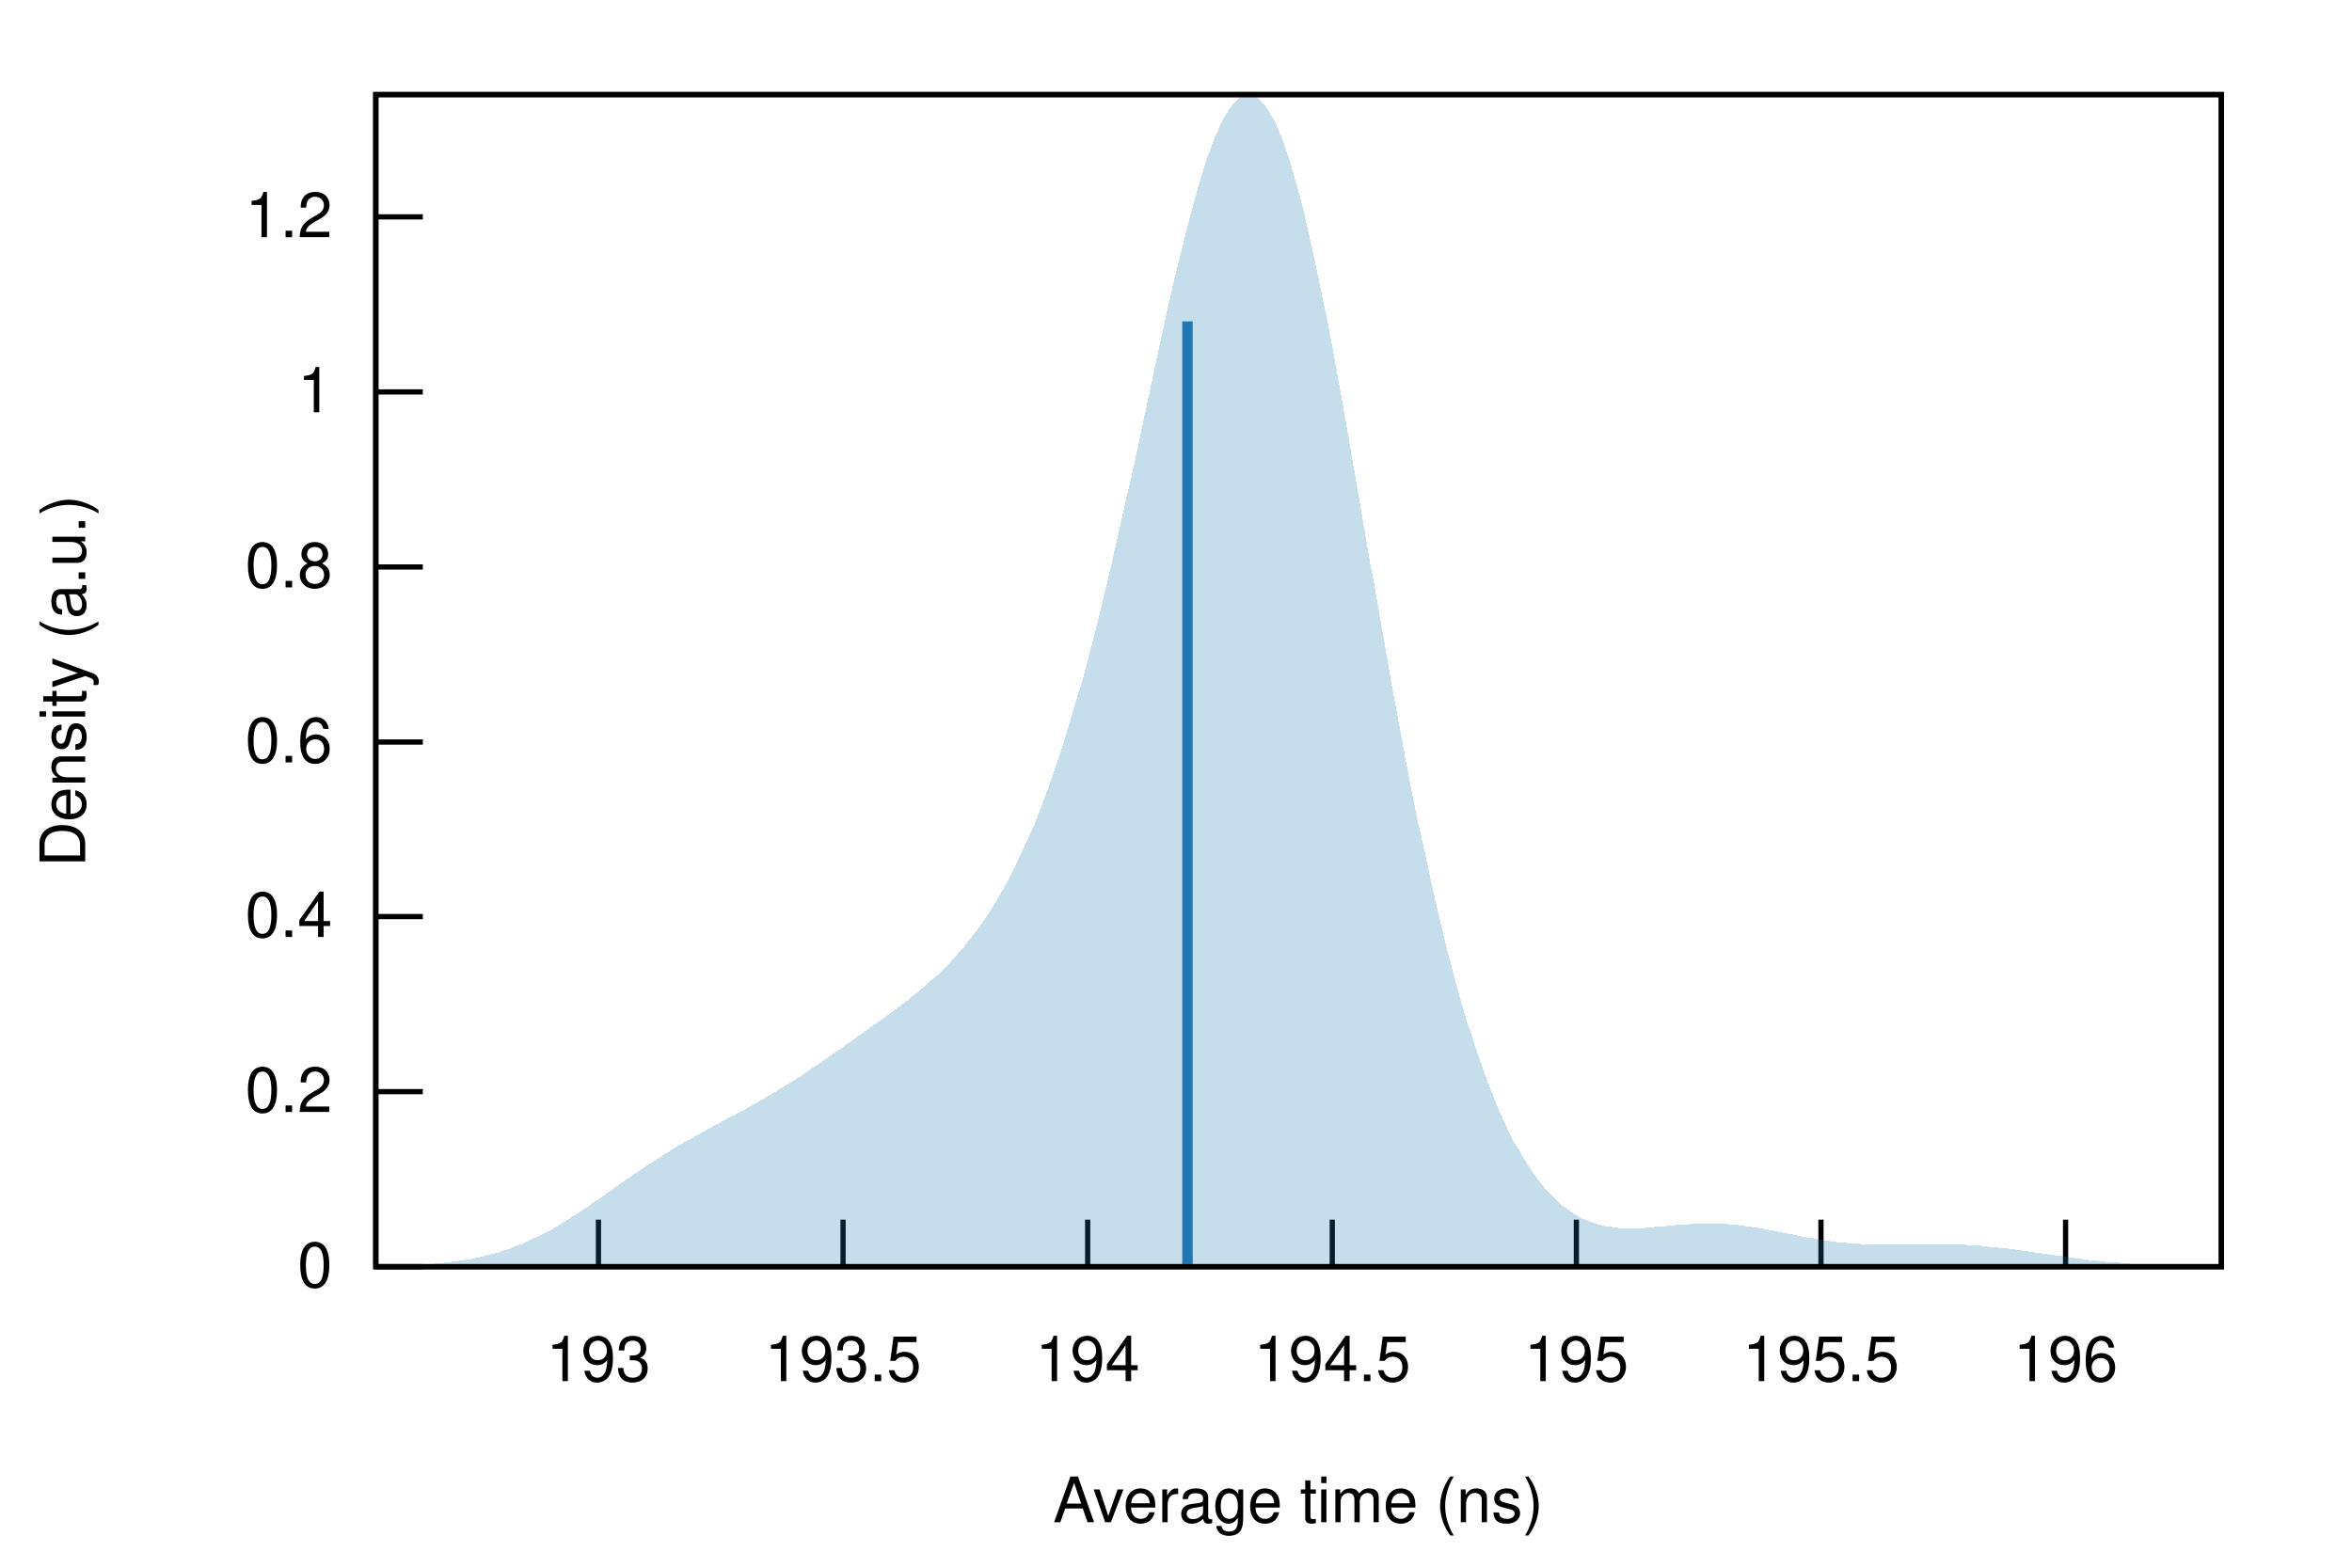
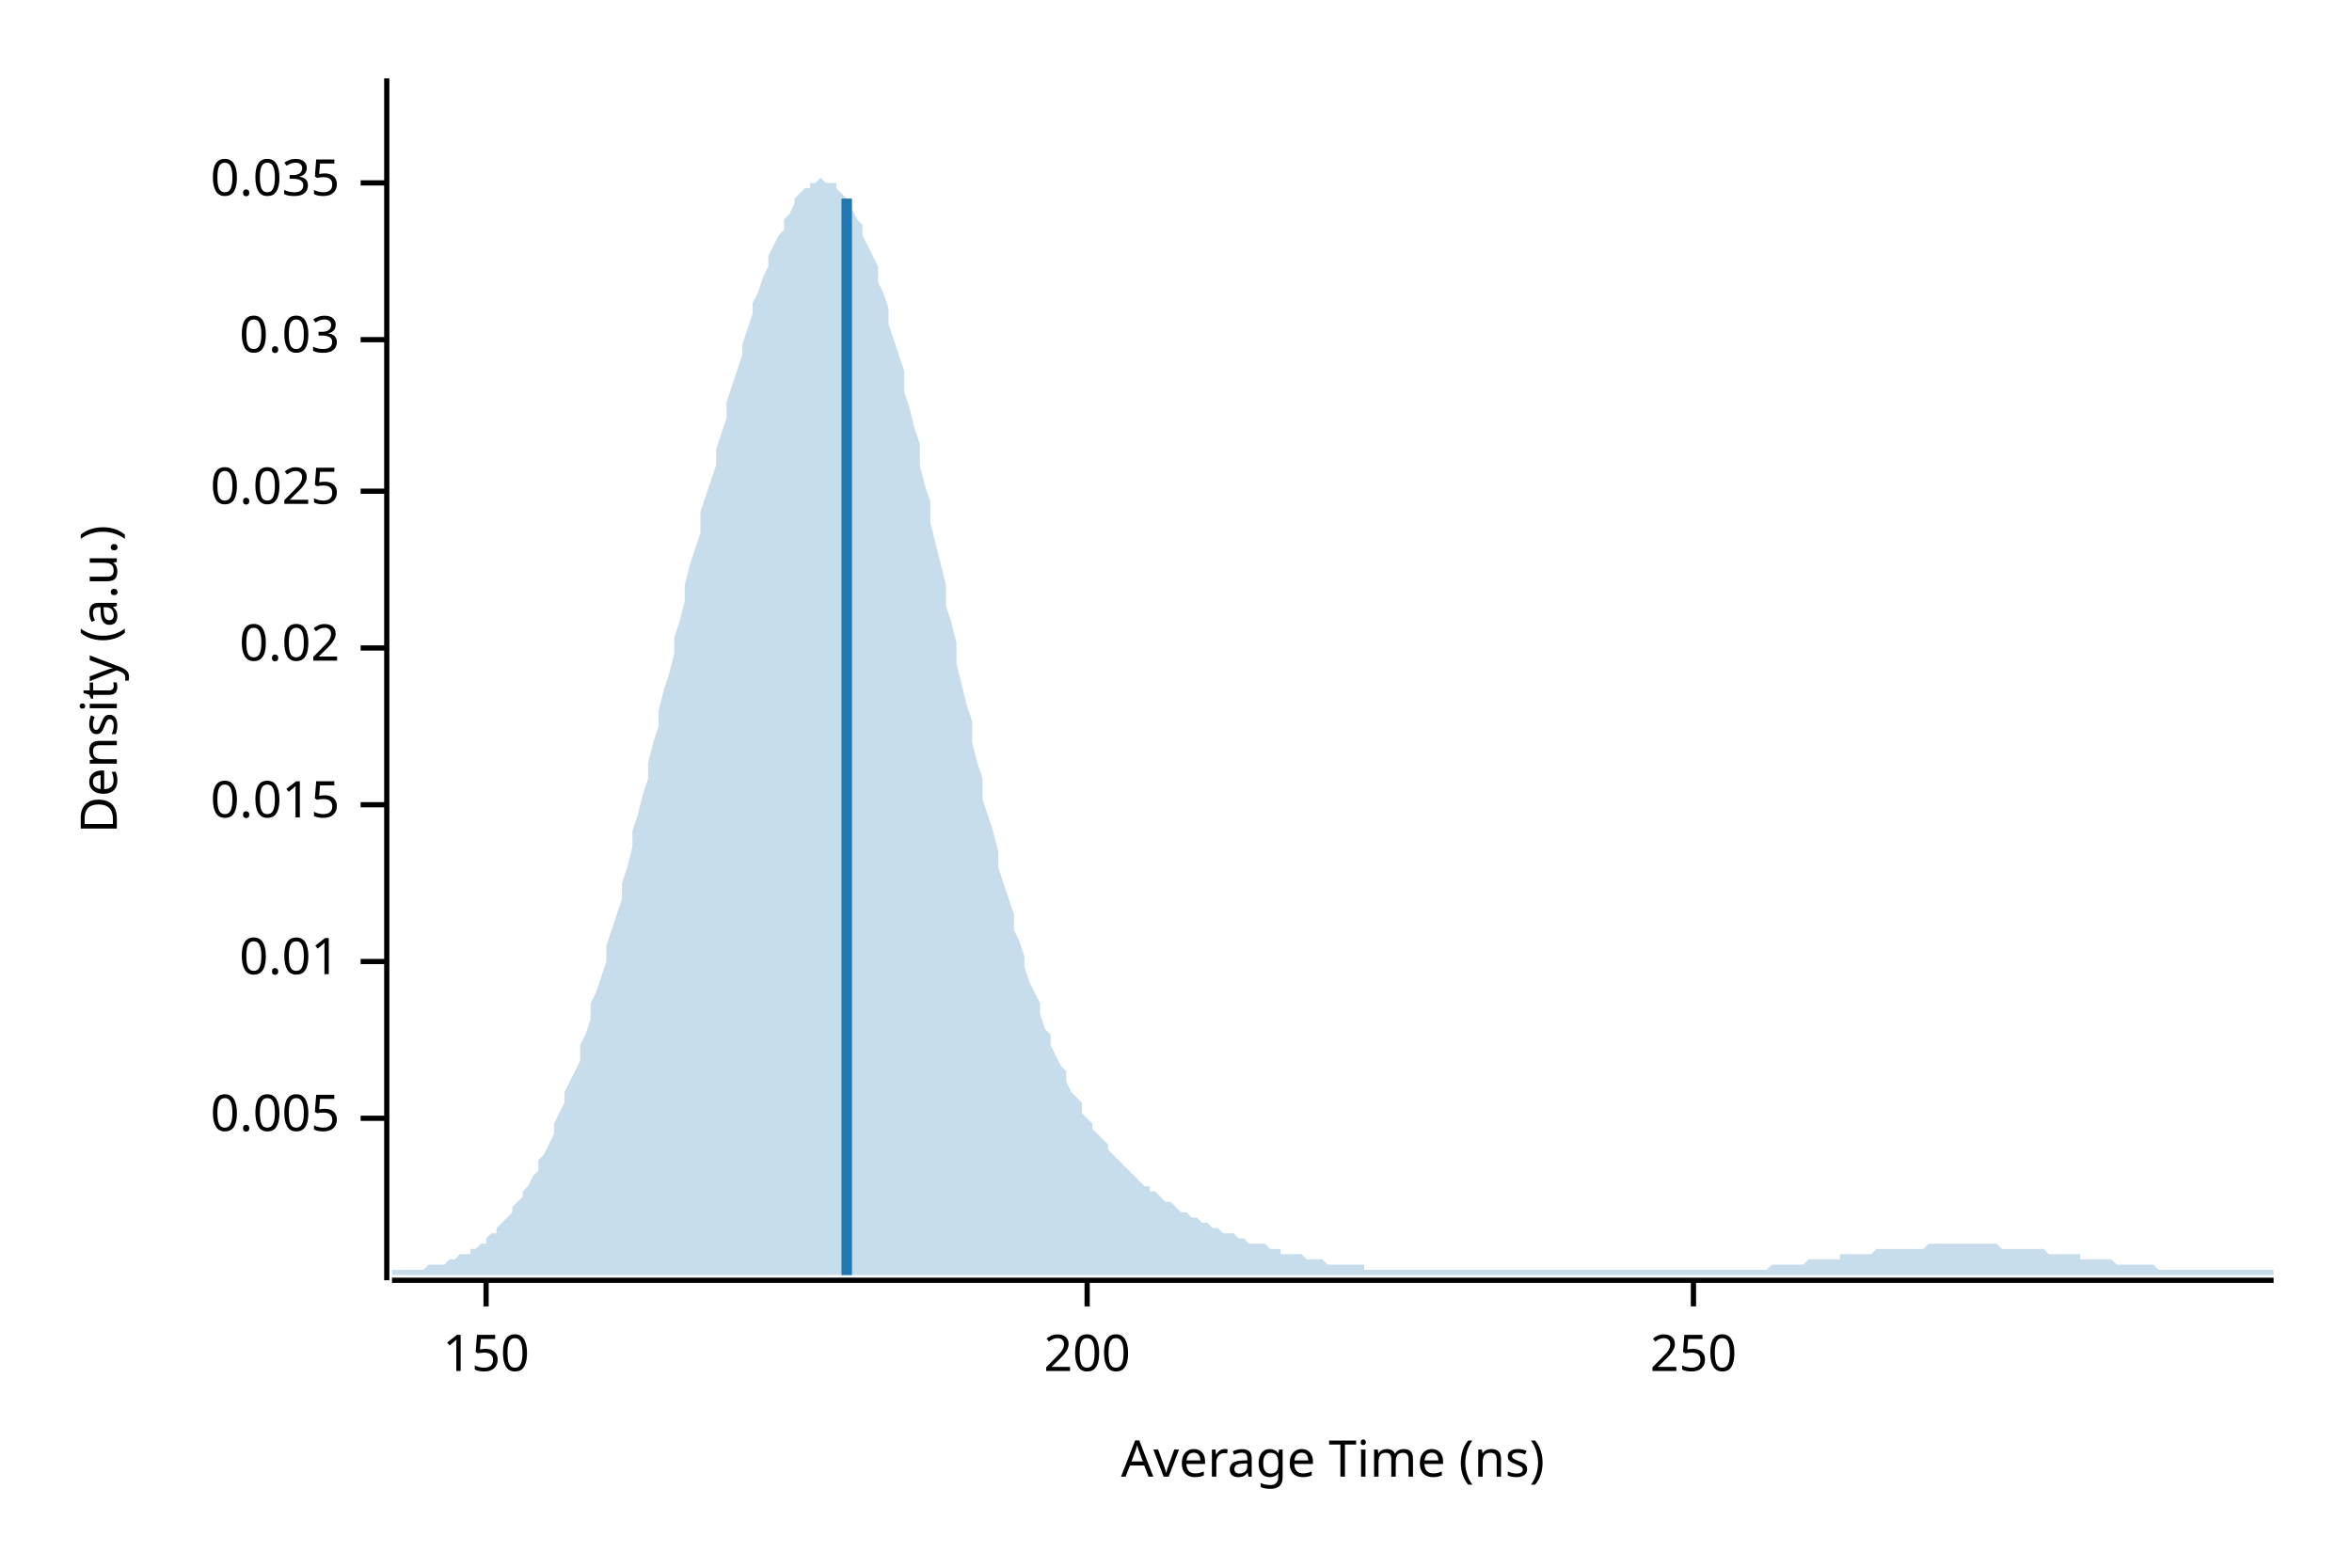
- <svg xmlns="http://www.w3.org/2000/svg" xmlns:xlink="http://www.w3.org/1999/xlink" viewBox="0 0 450 300">
-   <g id="gnuplot_canvas">
-     <rect x="0" y="0" width="450" height="300" fill="none" />
-     <defs>
-       <circle id="gpDot" r="0.5" stroke-width="0.5" />
-       <path id="gpPt0" stroke-width="0.222" stroke="currentColor" d="M-1,0 h2 M0,-1 v2" />
-       <path id="gpPt1" stroke-width="0.222" stroke="currentColor" d="M-1,-1 L1,1 M1,-1 L-1,1" />
-       <path id="gpPt2" stroke-width="0.222" stroke="currentColor" d="M-1,0 L1,0 M0,-1 L0,1 M-1,-1 L1,1 M-1,1 L1,-1" />
-       <rect id="gpPt3" stroke-width="0.222" stroke="currentColor" x="-1" y="-1" width="2" height="2" />
-       <rect id="gpPt4" stroke-width="0.222" stroke="currentColor" fill="currentColor" x="-1" y="-1" width="2" height="2" />
-       <circle id="gpPt5" stroke-width="0.222" stroke="currentColor" cx="0" cy="0" r="1" />
-       <use xlink:href="#gpPt5" id="gpPt6" fill="currentColor" stroke="none" />
-       <path id="gpPt7" stroke-width="0.222" stroke="currentColor" d="M0,-1.33 L-1.33,0.67 L1.33,0.67 z" />
-       <use xlink:href="#gpPt7" id="gpPt8" fill="currentColor" stroke="none" />
-       <use xlink:href="#gpPt7" id="gpPt9" stroke="currentColor" transform="rotate(180)" />
-       <use xlink:href="#gpPt9" id="gpPt10" fill="currentColor" stroke="none" />
-       <use xlink:href="#gpPt3" id="gpPt11" stroke="currentColor" transform="rotate(45)" />
-       <use xlink:href="#gpPt11" id="gpPt12" fill="currentColor" stroke="none" />
-       <path id="gpPt13" stroke-width="0.222" stroke="currentColor" d="M0,1.330 L1.265,0.411 L0.782,-1.067 L-0.782,-1.076 L-1.265,0.411 z" />
-       <use xlink:href="#gpPt13" id="gpPt14" fill="currentColor" stroke="none" />
-       <filter id="textbox" filterUnits="objectBoundingBox" x="0" y="0" height="1" width="1">
-         <feFlood flood-color="white" flood-opacity="1" result="bgnd" />
-         <feComposite in="SourceGraphic" in2="bgnd" operator="atop" />
-       </filter>
-       <filter id="greybox" filterUnits="objectBoundingBox" x="0" y="0" height="1" width="1">
-         <feFlood flood-color="lightgrey" flood-opacity="1" result="grey" />
-         <feComposite in="SourceGraphic" in2="grey" operator="atop" />
-       </filter>
-     </defs>
-     <g fill="none" color="white" stroke="currentColor" stroke-width="1.00" stroke-linecap="butt" stroke-linejoin="miter">
- </g>
-     <g fill="none" color="black" stroke="currentColor" stroke-width="1.00" stroke-linecap="butt" stroke-linejoin="miter">
-       <path stroke="black" d="M71.9,242.4 L80.9,242.4  " />
-       <g transform="translate(63.6,246.3)" stroke="none" fill="black" font-family="Helvetica" font-size="12.00" text-anchor="end">
-         <text>
-           <tspan font-family="Helvetica"> 0</tspan>
-         </text>
-       </g>
-     </g>
-     <g fill="none" color="black" stroke="currentColor" stroke-width="1.00" stroke-linecap="butt" stroke-linejoin="miter">
-       <path stroke="black" d="M71.9,208.9 L80.9,208.9  " />
-       <g transform="translate(63.6,212.8)" stroke="none" fill="black" font-family="Helvetica" font-size="12.00" text-anchor="end">
-         <text>
-           <tspan font-family="Helvetica"> 0.2</tspan>
-         </text>
-       </g>
-     </g>
-     <g fill="none" color="black" stroke="currentColor" stroke-width="1.00" stroke-linecap="butt" stroke-linejoin="miter">
-       <path stroke="black" d="M71.9,175.4 L80.9,175.4  " />
-       <g transform="translate(63.6,179.3)" stroke="none" fill="black" font-family="Helvetica" font-size="12.00" text-anchor="end">
-         <text>
-           <tspan font-family="Helvetica"> 0.4</tspan>
-         </text>
-       </g>
-     </g>
-     <g fill="none" color="black" stroke="currentColor" stroke-width="1.00" stroke-linecap="butt" stroke-linejoin="miter">
-       <path stroke="black" d="M71.9,142.0 L80.9,142.0  " />
-       <g transform="translate(63.6,145.9)" stroke="none" fill="black" font-family="Helvetica" font-size="12.00" text-anchor="end">
-         <text>
-           <tspan font-family="Helvetica"> 0.6</tspan>
-         </text>
-       </g>
-     </g>
-     <g fill="none" color="black" stroke="currentColor" stroke-width="1.00" stroke-linecap="butt" stroke-linejoin="miter">
-       <path stroke="black" d="M71.9,108.5 L80.9,108.5  " />
-       <g transform="translate(63.6,112.4)" stroke="none" fill="black" font-family="Helvetica" font-size="12.00" text-anchor="end">
-         <text>
-           <tspan font-family="Helvetica"> 0.8</tspan>
-         </text>
-       </g>
-     </g>
-     <g fill="none" color="black" stroke="currentColor" stroke-width="1.00" stroke-linecap="butt" stroke-linejoin="miter">
-       <path stroke="black" d="M71.9,75.0 L80.9,75.0  " />
-       <g transform="translate(63.6,78.9)" stroke="none" fill="black" font-family="Helvetica" font-size="12.00" text-anchor="end">
-         <text>
-           <tspan font-family="Helvetica"> 1</tspan>
-         </text>
-       </g>
-     </g>
-     <g fill="none" color="black" stroke="currentColor" stroke-width="1.00" stroke-linecap="butt" stroke-linejoin="miter">
-       <path stroke="black" d="M71.9,41.5 L80.9,41.5  " />
-       <g transform="translate(63.6,45.4)" stroke="none" fill="black" font-family="Helvetica" font-size="12.00" text-anchor="end">
-         <text>
-           <tspan font-family="Helvetica"> 1.2</tspan>
-         </text>
-       </g>
-     </g>
-     <g fill="none" color="black" stroke="currentColor" stroke-width="1.00" stroke-linecap="butt" stroke-linejoin="miter">
-       <path stroke="black" d="M114.5,242.4 L114.5,233.4  " />
-       <g transform="translate(114.5,264.3)" stroke="none" fill="black" font-family="Helvetica" font-size="12.00" text-anchor="middle">
-         <text>
-           <tspan font-family="Helvetica"> 193</tspan>
-         </text>
-       </g>
-     </g>
-     <g fill="none" color="black" stroke="currentColor" stroke-width="1.00" stroke-linecap="butt" stroke-linejoin="miter">
-       <path stroke="black" d="M161.3,242.4 L161.3,233.4  " />
-       <g transform="translate(161.3,264.3)" stroke="none" fill="black" font-family="Helvetica" font-size="12.00" text-anchor="middle">
-         <text>
-           <tspan font-family="Helvetica"> 193.5</tspan>
-         </text>
-       </g>
-     </g>
-     <g fill="none" color="black" stroke="currentColor" stroke-width="1.00" stroke-linecap="butt" stroke-linejoin="miter">
-       <path stroke="black" d="M208.1,242.4 L208.1,233.4  " />
-       <g transform="translate(208.1,264.3)" stroke="none" fill="black" font-family="Helvetica" font-size="12.00" text-anchor="middle">
-         <text>
-           <tspan font-family="Helvetica"> 194</tspan>
-         </text>
-       </g>
-     </g>
-     <g fill="none" color="black" stroke="currentColor" stroke-width="1.00" stroke-linecap="butt" stroke-linejoin="miter">
-       <path stroke="black" d="M254.9,242.4 L254.9,233.4  " />
-       <g transform="translate(254.9,264.3)" stroke="none" fill="black" font-family="Helvetica" font-size="12.00" text-anchor="middle">
-         <text>
-           <tspan font-family="Helvetica"> 194.5</tspan>
-         </text>
-       </g>
-     </g>
-     <g fill="none" color="black" stroke="currentColor" stroke-width="1.00" stroke-linecap="butt" stroke-linejoin="miter">
-       <path stroke="black" d="M301.6,242.4 L301.6,233.4  " />
-       <g transform="translate(301.6,264.3)" stroke="none" fill="black" font-family="Helvetica" font-size="12.00" text-anchor="middle">
-         <text>
-           <tspan font-family="Helvetica"> 195</tspan>
-         </text>
-       </g>
-     </g>
-     <g fill="none" color="black" stroke="currentColor" stroke-width="1.00" stroke-linecap="butt" stroke-linejoin="miter">
-       <path stroke="black" d="M348.4,242.4 L348.4,233.4  " />
-       <g transform="translate(348.4,264.3)" stroke="none" fill="black" font-family="Helvetica" font-size="12.00" text-anchor="middle">
-         <text>
-           <tspan font-family="Helvetica"> 195.5</tspan>
-         </text>
-       </g>
-     </g>
-     <g fill="none" color="black" stroke="currentColor" stroke-width="1.00" stroke-linecap="butt" stroke-linejoin="miter">
-       <path stroke="black" d="M395.2,242.4 L395.2,233.4  " />
-       <g transform="translate(395.2,264.3)" stroke="none" fill="black" font-family="Helvetica" font-size="12.00" text-anchor="middle">
-         <text>
-           <tspan font-family="Helvetica"> 196</tspan>
-         </text>
-       </g>
-     </g>
-     <g fill="none" color="black" stroke="currentColor" stroke-width="1.00" stroke-linecap="butt" stroke-linejoin="miter">
- </g>
-     <g fill="none" color="black" stroke="currentColor" stroke-width="1.00" stroke-linecap="butt" stroke-linejoin="miter">
-       <path stroke="black" d="M71.9,18.1 L71.9,242.4 L425.0,242.4 L425.0,18.1 L71.9,18.1 Z  " />
-     </g>
-     <g fill="none" color="black" stroke="currentColor" stroke-width="1.00" stroke-linecap="butt" stroke-linejoin="miter">
-       <g transform="translate(16.3,130.3) rotate(270)" stroke="none" fill="black" font-family="Helvetica" font-size="12.00" text-anchor="middle">
-         <text>
-           <tspan font-family="Helvetica">Density (a.u.)</tspan>
-         </text>
-       </g>
-     </g>
-     <g fill="none" color="black" stroke="currentColor" stroke-width="1.00" stroke-linecap="butt" stroke-linejoin="miter">
-       <g transform="translate(248.4,291.3)" stroke="none" fill="black" font-family="Helvetica" font-size="12.00" text-anchor="middle">
-         <text>
-           <tspan font-family="Helvetica">Average time (ns)</tspan>
-         </text>
-       </g>
-     </g>
-     <g fill="none" color="black" stroke="currentColor" stroke-width="1.00" stroke-linecap="butt" stroke-linejoin="miter">
- </g>
-     <g id="gnuplot_plot_1">
-       <g fill="none" color="black" stroke="currentColor" stroke-width="1.00" stroke-linecap="butt" stroke-linejoin="miter">
-         <g stroke="none" shape-rendering="crispEdges">
-           <polygon fill="rgb( 31, 120, 180)" fill-opacity="0.25" points="71.9,242.3 72.6,242.3 73.3,242.3 74.0,242.3 74.7,242.3 75.4,242.2 76.1,242.2 76.9,242.2 77.6,242.2 78.3,242.1 79.0,242.1 79.7,242.1 80.4,242.0 81.1,242.0 81.8,241.9 82.5,241.9 83.2,241.8 83.9,241.7 84.6,241.7 85.3,241.6 86.1,241.5 86.8,241.4 87.5,241.3 88.2,241.2 88.9,241.1 89.6,241.0 90.3,240.9 91.0,240.7 91.7,240.6 92.4,240.4 93.1,240.2 93.8,240.1 94.5,239.9 95.3,239.7 96.0,239.4 96.7,239.2 97.4,239.0 98.1,238.7 98.8,238.4 99.5,238.2 100.2,237.9 100.9,237.6 101.6,237.2 102.3,236.9 103.0,236.6 103.7,236.2 104.5,235.8 105.2,235.5 105.9,235.1 106.6,234.7 107.3,234.2 108.0,233.8 108.7,233.4 109.4,232.9 110.1,232.5 110.8,232.0 111.5,231.5 112.2,231.1 112.9,230.6 113.6,230.1 114.4,229.6 115.1,229.1 115.8,228.6 116.5,228.1 117.2,227.6 117.9,227.1 118.6,226.6 119.3,226.1 120.0,225.6 120.7,225.1 121.4,224.6 122.1,224.2 122.8,223.7 123.6,223.2 124.3,222.7 125.0,222.3 125.7,221.8 126.4,221.4 127.1,220.9 127.8,220.5 128.5,220.0 129.2,219.6 129.9,219.2 130.6,218.8 131.3,218.4 132.0,218.0 132.8,217.6 133.5,217.2 134.2,216.8 134.9,216.4 135.6,216.0 136.3,215.6 137.0,215.2 137.7,214.9 138.4,214.5 139.1,214.1 139.8,213.7 140.5,213.4 141.2,213.0 142.0,212.6 142.7,212.2 143.4,211.8 144.1,211.4 144.8,211.0 145.5,210.6 146.2,210.2 146.9,209.8 147.6,209.4 148.3,209.0 149.0,208.5 149.7,208.1 150.4,207.7 151.2,207.2 151.9,206.8 152.6,206.3 153.3,205.9 154.0,205.4 154.7,204.9 155.4,204.4 156.1,204.0 156.8,203.5 157.5,203.0 158.2,202.5 158.9,202.0 159.6,201.5 160.4,201.0 161.1,200.5 161.8,200.0 162.5,199.5 163.2,199.0 163.9,198.5 164.6,198.0 165.3,197.5 166.0,197.0 166.7,196.5 167.4,196.0 168.1,195.5 168.8,195.0 169.6,194.5 170.3,193.9 171.0,193.4 171.7,192.9 172.4,192.4 173.1,191.8 173.8,191.3 174.5,190.7 175.2,190.1 175.9,189.6 176.6,189.0 177.3,188.4 178.0,187.7 178.7,187.1 179.5,186.5 180.2,185.8 180.9,185.1 181.6,184.4 182.3,183.6 183.0,182.8 183.7,182.0 184.4,181.2 185.1,180.3 185.8,179.5 186.5,178.5 187.2,177.6 187.9,176.6 188.7,175.5 189.4,174.4 190.1,173.3 190.8,172.1 191.5,170.9 192.2,169.7 192.9,168.4 193.6,167.0 194.3,165.6 195.0,164.1 195.7,162.6 196.4,161.1 197.1,159.4 197.9,157.8 198.6,156.0 199.3,154.2 200.0,152.3 200.7,150.4 201.4,148.4 202.1,146.4 202.8,144.3 203.5,142.1 204.2,139.8 204.9,137.5 205.6,135.1 206.3,132.7 207.1,130.2 207.8,127.6 208.5,124.9 209.2,122.2 209.9,119.5 210.6,116.6 211.3,113.7 212.0,110.8 212.7,107.8 213.4,104.7 214.1,101.6 214.8,98.5 215.5,95.3 216.3,92.1 217.0,88.8 217.7,85.6 218.4,82.3 219.1,79.0 219.8,75.7 220.5,72.4 221.2,69.1 221.9,65.9 222.6,62.7 223.3,59.5 224.0,56.4 224.7,53.3 225.5,50.3 226.2,47.4 226.9,44.6 227.6,41.8 228.3,39.2 229.0,36.7 229.7,34.3 230.4,32.0 231.1,29.9 231.8,27.9 232.5,26.1 233.2,24.5 233.9,23.0 234.7,21.7 235.4,20.6 236.1,19.7 236.8,19.0 237.5,18.5 238.2,18.2 238.9,18.1 239.6,18.2 240.3,18.5 241.0,19.1 241.7,19.8 242.4,20.7 243.1,21.9 243.9,23.2 244.6,24.8 245.3,26.5 246.0,28.5 246.7,30.6 247.4,32.9 248.1,35.4 248.8,38.0 249.5,40.8 250.2,43.8 250.9,46.9 251.6,50.1 252.3,53.5 253.0,57.0 253.8,60.5 254.5,64.2 255.2,67.9 255.9,71.8 256.6,75.7 257.3,79.6 258.0,83.6 258.7,87.7 259.4,91.7 260.1,95.8 260.8,99.9 261.5,104.0 262.2,108.1 263.0,112.2 263.7,116.3 264.4,120.3 265.1,124.3 265.8,128.3 266.5,132.2 267.2,136.0 267.9,139.8 268.6,143.6 269.3,147.3 270.0,150.9 270.7,154.4 271.4,157.9 272.2,161.2 272.9,164.5 273.6,167.8 274.3,170.9 275.0,174.0 275.7,176.9 276.4,179.8 277.1,182.6 277.8,185.3 278.5,187.9 279.2,190.5 279.9,192.9 280.6,195.3 281.4,197.6 282.1,199.8 282.8,201.9 283.5,203.9 284.2,205.9 284.9,207.7 285.6,209.5 286.3,211.3 287.0,212.9 287.7,214.5 288.4,216.0 289.1,217.4 289.8,218.8 290.6,220.0 291.3,221.3 292.0,222.4 292.7,223.5 293.4,224.5 294.1,225.5 294.8,226.4 295.5,227.3 296.2,228.1 296.9,228.8 297.6,229.5 298.3,230.2 299.0,230.8 299.8,231.3 300.5,231.8 301.2,232.3 301.9,232.7 302.6,233.1 303.3,233.4 304.0,233.7 304.7,234.0 305.4,234.2 306.1,234.4 306.8,234.6 307.5,234.7 308.2,234.8 309.0,234.9 309.7,235.0 310.4,235.0 311.1,235.1 311.8,235.1 312.5,235.1 313.2,235.1 313.9,235.0 314.6,235.0 315.3,234.9 316.0,234.9 316.7,234.8 317.4,234.8 318.2,234.7 318.9,234.6 319.6,234.6 320.3,234.5 321.0,234.4 321.7,234.4 322.4,234.3 323.1,234.3 323.8,234.2 324.5,234.2 325.2,234.2 325.9,234.1 326.6,234.1 327.3,234.1 328.1,234.1 328.8,234.2 329.5,234.2 330.2,234.2 330.9,234.3 331.6,234.3 332.3,234.4 333.0,234.5 333.7,234.6 334.4,234.7 335.1,234.8 335.8,234.9 336.5,235.0 337.3,235.1 338.0,235.3 338.7,235.4 339.4,235.5 340.1,235.7 340.8,235.8 341.5,236.0 342.2,236.1 342.9,236.2 343.6,236.4 344.3,236.5 345.0,236.7 345.7,236.8 346.5,236.9 347.2,237.0 347.9,237.2 348.6,237.3 349.3,237.4 350.0,237.5 350.7,237.6 351.4,237.7 352.1,237.7 352.8,237.8 353.5,237.9 354.2,237.9 354.9,238.0 355.7,238.0 356.4,238.1 357.1,238.1 357.8,238.1 358.5,238.1 359.2,238.2 359.9,238.2 360.6,238.2 361.3,238.2 362.0,238.2 362.7,238.2 363.4,238.2 364.1,238.1 364.9,238.1 365.6,238.1 366.3,238.1 367.0,238.1 367.7,238.1 368.4,238.1 369.1,238.1 369.8,238.1 370.5,238.1 371.2,238.1 371.9,238.1 372.6,238.1 373.3,238.1 374.1,238.1 374.8,238.2 375.5,238.2 376.2,238.2 376.9,238.3 377.6,238.3 378.3,238.4 379.0,238.4 379.7,238.5 380.4,238.6 381.1,238.6 381.8,238.7 382.5,238.8 383.3,238.9 384.0,238.9 384.7,239.0 385.4,239.1 386.1,239.2 386.8,239.3 387.5,239.4 388.2,239.5 388.9,239.6 389.6,239.7 390.3,239.8 391.0,239.9 391.7,240.0 392.4,240.1 393.2,240.2 393.9,240.3 394.6,240.4 395.3,240.5 396.0,240.6 396.7,240.7 397.4,240.8 398.1,240.9 398.8,241.0 399.5,241.1 400.2,241.2 400.9,241.2 401.6,241.3 402.4,241.4 403.1,241.5 403.8,241.5 404.5,241.6 405.2,241.6 405.9,241.7 406.6,241.8 407.3,241.8 408.0,241.9 408.7,241.9 409.4,241.9 410.1,242.0 410.8,242.0 411.6,242.0 412.3,242.1 413.0,242.1 413.7,242.1 414.4,242.2 415.1,242.2 415.8,242.2 416.5,242.2 417.2,242.2 417.9,242.3 418.6,242.3 419.3,242.3 420.0,242.3 420.8,242.3 421.5,242.3 422.2,242.3 422.9,242.3 423.6,242.3 424.3,242.3 425.0,242.4 425.0,242.4 424.3,242.4 423.6,242.4 422.9,242.4 422.2,242.4 421.5,242.4 420.8,242.4 420.0,242.4 419.3,242.4 418.6,242.4 417.9,242.4 417.2,242.4 416.5,242.4 415.8,242.4 415.1,242.4 414.4,242.4 413.7,242.4 413.0,242.4 412.3,242.4 411.6,242.4 410.8,242.4 410.1,242.4 409.4,242.4 408.7,242.4 408.0,242.4 407.3,242.4 406.6,242.4 405.9,242.4 405.2,242.4 404.5,242.4 403.8,242.4 403.1,242.4 402.4,242.4 401.6,242.4 400.9,242.4 400.2,242.4 399.5,242.4 398.8,242.4 398.1,242.4 397.4,242.4 396.7,242.4 396.0,242.4 395.3,242.4 394.6,242.4 393.9,242.4 393.2,242.4 392.4,242.4 391.7,242.4 391.0,242.4 390.3,242.4 389.6,242.4 388.9,242.4 388.2,242.4 387.5,242.4 386.8,242.4 386.1,242.4 385.4,242.4 384.7,242.4 384.0,242.4 383.3,242.4 382.5,242.4 381.8,242.4 381.1,242.4 380.4,242.4 379.7,242.4 379.0,242.4 378.3,242.4 377.6,242.4 376.9,242.4 376.2,242.4 375.5,242.4 374.8,242.4 374.1,242.4 373.3,242.4 372.6,242.4 371.9,242.4 371.2,242.4 370.5,242.4 369.8,242.4 369.1,242.4 368.4,242.4 367.7,242.4 367.0,242.4 366.3,242.4 365.6,242.4 364.9,242.4 364.1,242.4 363.4,242.4 362.7,242.4 362.0,242.4 361.3,242.4 360.6,242.4 359.9,242.4 359.2,242.4 358.5,242.4 357.8,242.4 357.1,242.4 356.4,242.4 355.7,242.4 354.9,242.4 354.2,242.4 353.5,242.4 352.8,242.4 352.1,242.4 351.4,242.4 350.7,242.4 350.0,242.4 349.3,242.4 348.6,242.4 347.9,242.4 347.2,242.4 346.5,242.4 345.7,242.4 345.0,242.4 344.3,242.4 343.6,242.4 342.9,242.4 342.2,242.4 341.5,242.4 340.8,242.4 340.1,242.4 339.4,242.4 338.7,242.4 338.0,242.4 337.3,242.4 336.5,242.4 335.8,242.4 335.1,242.4 334.4,242.4 333.7,242.4 333.0,242.4 332.3,242.4 331.6,242.4 330.9,242.4 330.2,242.4 329.5,242.4 328.8,242.4 328.1,242.4 327.3,242.4 326.6,242.4 325.9,242.4 325.2,242.4 324.5,242.4 323.8,242.4 323.1,242.4 322.4,242.4 321.7,242.4 321.0,242.4 320.3,242.4 319.6,242.4 318.9,242.4 318.2,242.4 317.4,242.4 316.7,242.4 316.0,242.4 315.3,242.4 314.6,242.4 313.9,242.4 313.2,242.4 312.5,242.4 311.8,242.4 311.1,242.4 310.4,242.4 309.7,242.4 309.0,242.4 308.2,242.4 307.5,242.4 306.8,242.4 306.1,242.4 305.4,242.4 304.7,242.4 304.0,242.4 303.3,242.4 302.6,242.4 301.9,242.4 301.2,242.4 300.5,242.4 299.8,242.4 299.0,242.4 298.3,242.4 297.6,242.4 296.9,242.4 296.2,242.4 295.5,242.4 294.8,242.4 294.1,242.4 293.4,242.4 292.7,242.4 292.0,242.4 291.3,242.4 290.6,242.4 289.8,242.4 289.1,242.4 288.4,242.4 287.7,242.4 287.0,242.4 286.3,242.4 285.6,242.4 284.9,242.4 284.2,242.4 283.5,242.4 282.8,242.4 282.1,242.4 281.4,242.4 280.6,242.4 279.9,242.4 279.2,242.4 278.5,242.4 277.8,242.4 277.1,242.4 276.4,242.4 275.7,242.4 275.0,242.4 274.3,242.4 273.6,242.4 272.9,242.4 272.2,242.4 271.4,242.4 270.7,242.4 270.0,242.4 269.3,242.4 268.6,242.4 267.9,242.4 267.2,242.4 266.5,242.4 265.8,242.4 265.1,242.4 264.4,242.4 263.7,242.4 263.0,242.4 262.2,242.4 261.5,242.4 260.8,242.4 260.1,242.4 259.4,242.4 258.7,242.4 258.0,242.4 257.3,242.4 256.6,242.4 255.9,242.4 255.2,242.4 254.5,242.4 253.8,242.4 253.0,242.4 252.3,242.4 251.6,242.4 250.9,242.4 250.2,242.4 249.5,242.4 248.8,242.4 248.1,242.4 247.4,242.4 246.7,242.4 246.0,242.4 245.3,242.4 244.6,242.4 243.9,242.4 243.1,242.4 242.4,242.4 241.7,242.4 241.0,242.4 240.3,242.4 239.6,242.4 238.9,242.4 238.2,242.4 237.5,242.4 236.8,242.4 236.1,242.4 235.4,242.4 234.7,242.4 233.9,242.4 233.2,242.4 232.5,242.4 231.8,242.4 231.1,242.4 230.4,242.4 229.7,242.4 229.0,242.4 228.3,242.4 227.6,242.4 226.9,242.4 226.2,242.4 225.5,242.4 224.7,242.4 224.0,242.4 223.3,242.4 222.6,242.4 221.9,242.4 221.2,242.4 220.5,242.4 219.8,242.4 219.1,242.4 218.4,242.4 217.7,242.4 217.0,242.4 216.3,242.4 215.5,242.4 214.8,242.4 214.1,242.4 213.4,242.4 212.7,242.4 212.0,242.4 211.3,242.4 210.6,242.4 209.9,242.4 209.2,242.4 208.5,242.4 207.8,242.4 207.1,242.4 206.3,242.4 205.6,242.4 204.9,242.4 204.2,242.4 203.5,242.4 202.8,242.4 202.1,242.4 201.4,242.4 200.7,242.4 200.0,242.4 199.3,242.4 198.6,242.4 197.9,242.4 197.1,242.4 196.4,242.4 195.7,242.4 195.0,242.4 194.3,242.4 193.6,242.4 192.9,242.4 192.2,242.4 191.5,242.4 190.8,242.4 190.1,242.4 189.4,242.4 188.7,242.4 187.9,242.4 187.2,242.4 186.5,242.4 185.8,242.4 185.1,242.4 184.4,242.4 183.7,242.4 183.0,242.4 182.3,242.4 181.6,242.4 180.9,242.4 180.2,242.4 179.5,242.4 178.7,242.4 178.0,242.4 177.3,242.4 176.6,242.4 175.9,242.4 175.2,242.4 174.5,242.4 173.8,242.4 173.1,242.4 172.4,242.4 171.7,242.4 171.0,242.4 170.3,242.4 169.6,242.4 168.8,242.4 168.1,242.4 167.4,242.4 166.7,242.4 166.0,242.4 165.3,242.4 164.6,242.4 163.9,242.4 163.2,242.4 162.5,242.4 161.8,242.4 161.1,242.4 160.4,242.4 159.6,242.4 158.9,242.4 158.2,242.4 157.5,242.4 156.8,242.4 156.1,242.4 155.4,242.4 154.7,242.4 154.0,242.4 153.3,242.4 152.6,242.4 151.9,242.4 151.2,242.4 150.4,242.4 149.7,242.4 149.0,242.4 148.3,242.4 147.6,242.4 146.9,242.4 146.2,242.4 145.5,242.4 144.8,242.4 144.1,242.4 143.4,242.4 142.7,242.4 142.0,242.4 141.2,242.4 140.5,242.4 139.8,242.4 139.1,242.4 138.4,242.4 137.7,242.4 137.0,242.4 136.3,242.4 135.6,242.4 134.9,242.4 134.2,242.4 133.5,242.4 132.8,242.4 132.0,242.4 131.3,242.4 130.6,242.4 129.9,242.4 129.2,242.4 128.5,242.4 127.8,242.4 127.1,242.4 126.4,242.4 125.7,242.4 125.0,242.4 124.3,242.4 123.6,242.4 122.8,242.4 122.1,242.4 121.4,242.4 120.7,242.4 120.0,242.4 119.3,242.4 118.6,242.4 117.9,242.4 117.2,242.4 116.5,242.4 115.8,242.4 115.1,242.4 114.4,242.4 113.6,242.4 112.9,242.4 112.2,242.4 111.5,242.4 110.8,242.4 110.1,242.4 109.4,242.4 108.7,242.4 108.0,242.4 107.3,242.4 106.6,242.4 105.9,242.4 105.2,242.4 104.5,242.4 103.7,242.4 103.0,242.4 102.3,242.4 101.6,242.4 100.9,242.4 100.2,242.4 99.5,242.4 98.8,242.4 98.1,242.4 97.4,242.4 96.7,242.4 96.0,242.4 95.3,242.4 94.5,242.4 93.8,242.4 93.1,242.4 92.4,242.4 91.7,242.4 91.0,242.4 90.3,242.4 89.6,242.4 88.9,242.4 88.2,242.4 87.5,242.4 86.8,242.4 86.1,242.4 85.3,242.4 84.6,242.4 83.9,242.4 83.2,242.4 82.5,242.4 81.8,242.4 81.1,242.4 80.4,242.4 79.7,242.4 79.0,242.4 78.3,242.4 77.6,242.4 76.9,242.4 76.1,242.4 75.4,242.4 74.7,242.4 74.0,242.4 73.3,242.4 72.6,242.4 71.9,242.4 " />
-         </g>
-       </g>
-     </g>
-     <g id="gnuplot_plot_2">
-       <g fill="none" color="white" stroke="rgb( 31, 120, 180)" stroke-width="2.00" stroke-linecap="butt" stroke-linejoin="miter">
- </g>
-       <g fill="none" color="black" stroke="currentColor" stroke-width="2.00" stroke-linecap="butt" stroke-linejoin="miter">
-         <path stroke="rgb( 31, 120, 180)" d="M227.2,242.4 L227.2,61.5  " />
-       </g>
-     </g>
-     <g fill="none" color="black" stroke="currentColor" stroke-width="2.00" stroke-linecap="butt" stroke-linejoin="miter">
- </g>
-     <g fill="none" color="black" stroke="black" stroke-width="1.00" stroke-linecap="butt" stroke-linejoin="miter">
- </g>
-     <g fill="none" color="black" stroke="currentColor" stroke-width="1.00" stroke-linecap="butt" stroke-linejoin="miter">
-       <path stroke="black" d="M71.9,18.1 L71.9,242.4 L425.0,242.4 L425.0,18.1 L71.9,18.1 Z  " />
-     </g>
-     <g fill="none" color="black" stroke="currentColor" stroke-width="1.00" stroke-linecap="butt" stroke-linejoin="miter">
- </g>
-   </g>
+ <svg xmlns="http://www.w3.org/2000/svg" width="450" height="300" viewBox="0 0 450 300">
+   <text x="15" y="130" dy="0.76em" text-anchor="middle" font-family="sans-serif" font-size="9.677" opacity="1" fill="#000000" transform="rotate(270, 15, 130)">
+ Density (a.u.)
+ </text>
+   <text x="255" y="285" dy="-0.5ex" text-anchor="middle" font-family="sans-serif" font-size="9.677" opacity="1" fill="#000000">
+ Average Time (ns)
+ </text>
+   <polyline fill="none" opacity="1" stroke="#000000" stroke-width="1" points="74,15 74,245 " />
+   <text x="65" y="214" dy="0.5ex" text-anchor="end" font-family="sans-serif" font-size="9.677" opacity="1" fill="#000000">
+ 0.005
+ </text>
+   <polyline fill="none" opacity="1" stroke="#000000" stroke-width="1" points="69,214 74,214 " />
+   <text x="65" y="184" dy="0.5ex" text-anchor="end" font-family="sans-serif" font-size="9.677" opacity="1" fill="#000000">
+ 0.01
+ </text>
+   <polyline fill="none" opacity="1" stroke="#000000" stroke-width="1" points="69,184 74,184 " />
+   <text x="65" y="154" dy="0.5ex" text-anchor="end" font-family="sans-serif" font-size="9.677" opacity="1" fill="#000000">
+ 0.015
+ </text>
+   <polyline fill="none" opacity="1" stroke="#000000" stroke-width="1" points="69,154 74,154 " />
+   <text x="65" y="124" dy="0.5ex" text-anchor="end" font-family="sans-serif" font-size="9.677" opacity="1" fill="#000000">
+ 0.02
+ </text>
+   <polyline fill="none" opacity="1" stroke="#000000" stroke-width="1" points="69,124 74,124 " />
+   <text x="65" y="94" dy="0.5ex" text-anchor="end" font-family="sans-serif" font-size="9.677" opacity="1" fill="#000000">
+ 0.025
+ </text>
+   <polyline fill="none" opacity="1" stroke="#000000" stroke-width="1" points="69,94 74,94 " />
+   <text x="65" y="65" dy="0.5ex" text-anchor="end" font-family="sans-serif" font-size="9.677" opacity="1" fill="#000000">
+ 0.03
+ </text>
+   <polyline fill="none" opacity="1" stroke="#000000" stroke-width="1" points="69,65 74,65 " />
+   <text x="65" y="35" dy="0.5ex" text-anchor="end" font-family="sans-serif" font-size="9.677" opacity="1" fill="#000000">
+ 0.035
+ </text>
+   <polyline fill="none" opacity="1" stroke="#000000" stroke-width="1" points="69,35 74,35 " />
+   <polyline fill="none" opacity="1" stroke="#000000" stroke-width="1" points="75,245 435,245 " />
+   <text x="93" y="255" dy="0.76em" text-anchor="middle" font-family="sans-serif" font-size="9.677" opacity="1" fill="#000000">
+ 150
+ </text>
+   <polyline fill="none" opacity="1" stroke="#000000" stroke-width="1" points="93,245 93,250 " />
+   <text x="208" y="255" dy="0.76em" text-anchor="middle" font-family="sans-serif" font-size="9.677" opacity="1" fill="#000000">
+ 200
+ </text>
+   <polyline fill="none" opacity="1" stroke="#000000" stroke-width="1" points="208,245 208,250 " />
+   <text x="324" y="255" dy="0.76em" text-anchor="middle" font-family="sans-serif" font-size="9.677" opacity="1" fill="#000000">
+ 250
+ </text>
+   <polyline fill="none" opacity="1" stroke="#000000" stroke-width="1" points="324,245 324,250 " />
+   <polygon opacity="0.25" fill="#1F78B4" points="75,243 75,243 76,243 77,243 77,243 78,243 79,243 80,243 80,243 81,243 82,242 82,242 83,242 84,242 85,242 85,242 86,241 87,241 87,241 88,240 89,240 90,240 90,239 91,239 92,238 93,238 93,237 94,236 95,236 95,235 96,234 97,233 98,232 98,231 99,230 100,229 100,228 101,227 102,225 103,224 103,222 104,221 105,219 106,217 106,215 107,213 108,211 108,209 109,207 110,205 111,203 111,200 112,198 113,195 113,192 114,190 115,187 116,184 116,181 117,178 118,175 119,172 119,169 120,166 121,162 121,159 122,156 123,152 124,149 124,146 125,142 126,139 126,136 127,132 128,129 129,125 129,122 130,119 131,115 131,112 132,108 133,105 134,102 134,98 135,95 136,92 137,89 137,86 138,83 139,80 139,77 140,74 141,71 142,68 142,66 143,63 144,60 144,58 145,56 146,53 147,51 147,49 148,47 149,45 150,44 150,42 151,41 152,39 152,38 153,37 154,36 155,36 155,35 156,35 157,34 157,34 158,35 159,35 160,35 160,36 161,37 162,38 163,39 163,40 164,42 165,43 165,45 166,47 167,49 168,51 168,54 169,56 170,59 170,62 171,65 172,68 173,71 173,75 174,78 175,82 176,85 176,89 177,93 178,96 178,100 179,104 180,108 181,112 181,116 182,119 183,123 183,127 184,131 185,135 186,138 186,142 187,146 188,149 188,153 189,156 190,159 191,163 191,166 192,169 193,172 194,175 194,178 195,180 196,183 196,185 197,188 198,190 199,192 199,194 200,197 201,198 201,200 202,202 203,204 204,205 204,207 205,209 206,210 207,211 207,213 208,214 209,215 209,216 210,217 211,218 212,219 212,220 213,221 214,222 214,222 215,223 216,224 217,225 217,225 218,226 219,227 220,227 220,228 221,228 222,229 222,229 223,230 224,230 225,231 225,231 226,232 227,232 227,232 228,233 229,233 230,234 230,234 231,234 232,235 232,235 233,235 234,236 235,236 235,236 236,236 237,237 238,237 238,237 239,238 240,238 240,238 241,238 242,238 243,239 243,239 244,239 245,239 245,240 246,240 247,240 248,240 248,240 249,240 250,241 251,241 251,241 252,241 253,241 253,241 254,242 255,242 256,242 256,242 257,242 258,242 258,242 259,242 260,242 261,242 261,243 262,243 263,243 264,243 264,243 265,243 266,243 266,243 267,243 268,243 269,243 269,243 270,243 271,243 271,243 272,243 273,243 274,243 274,243 275,243 276,243 277,243 277,243 278,243 279,243 279,243 280,243 281,243 282,243 282,243 283,243 284,243 284,243 285,243 286,243 287,243 287,243 288,243 289,243 289,243 290,243 291,243 292,243 292,243 293,243 294,243 295,243 295,243 296,243 297,243 297,243 298,243 299,243 300,243 300,243 301,243 302,243 302,243 303,243 304,243 305,243 305,243 306,243 307,243 308,243 308,243 309,243 310,243 310,243 311,243 312,243 313,243 313,243 314,243 315,243 315,243 316,243 317,243 318,243 318,243 319,243 320,243 321,243 321,243 322,243 323,243 323,243 324,243 325,243 326,243 326,243 327,243 328,243 328,243 329,243 330,243 331,243 331,243 332,243 333,243 333,243 334,243 335,243 336,243 336,243 337,243 338,243 339,242 339,242 340,242 341,242 341,242 342,242 343,242 344,242 344,242 345,242 346,241 346,241 347,241 348,241 349,241 349,241 350,241 351,241 352,241 352,240 353,240 354,240 354,240 355,240 356,240 357,240 357,240 358,240 359,239 359,239 360,239 361,239 362,239 362,239 363,239 364,239 365,239 365,239 366,239 367,239 367,239 368,239 369,238 370,238 370,238 371,238 372,238 372,238 373,238 374,238 375,238 375,238 376,238 377,238 378,238 378,238 379,238 380,238 380,238 381,238 382,238 383,239 383,239 384,239 385,239 385,239 386,239 387,239 388,239 388,239 389,239 390,239 390,239 391,239 392,240 393,240 393,240 394,240 395,240 396,240 396,240 397,240 398,240 398,241 399,241 400,241 401,241 401,241 402,241 403,241 403,241 404,241 405,242 406,242 406,242 407,242 408,242 409,242 409,242 410,242 411,242 411,242 412,242 413,243 414,243 414,243 415,243 416,243 416,243 417,243 418,243 419,243 419,243 420,243 421,243 422,243 422,243 423,243 424,243 424,243 425,243 426,243 427,243 427,243 428,243 429,243 429,243 430,243 431,243 432,243 432,243 433,243 434,243 435,243 435,244 75,244 " />
+   <polyline fill="none" opacity="1" stroke="#1F78B4" stroke-width="2" points="162,244 162,38 " />
</svg>
